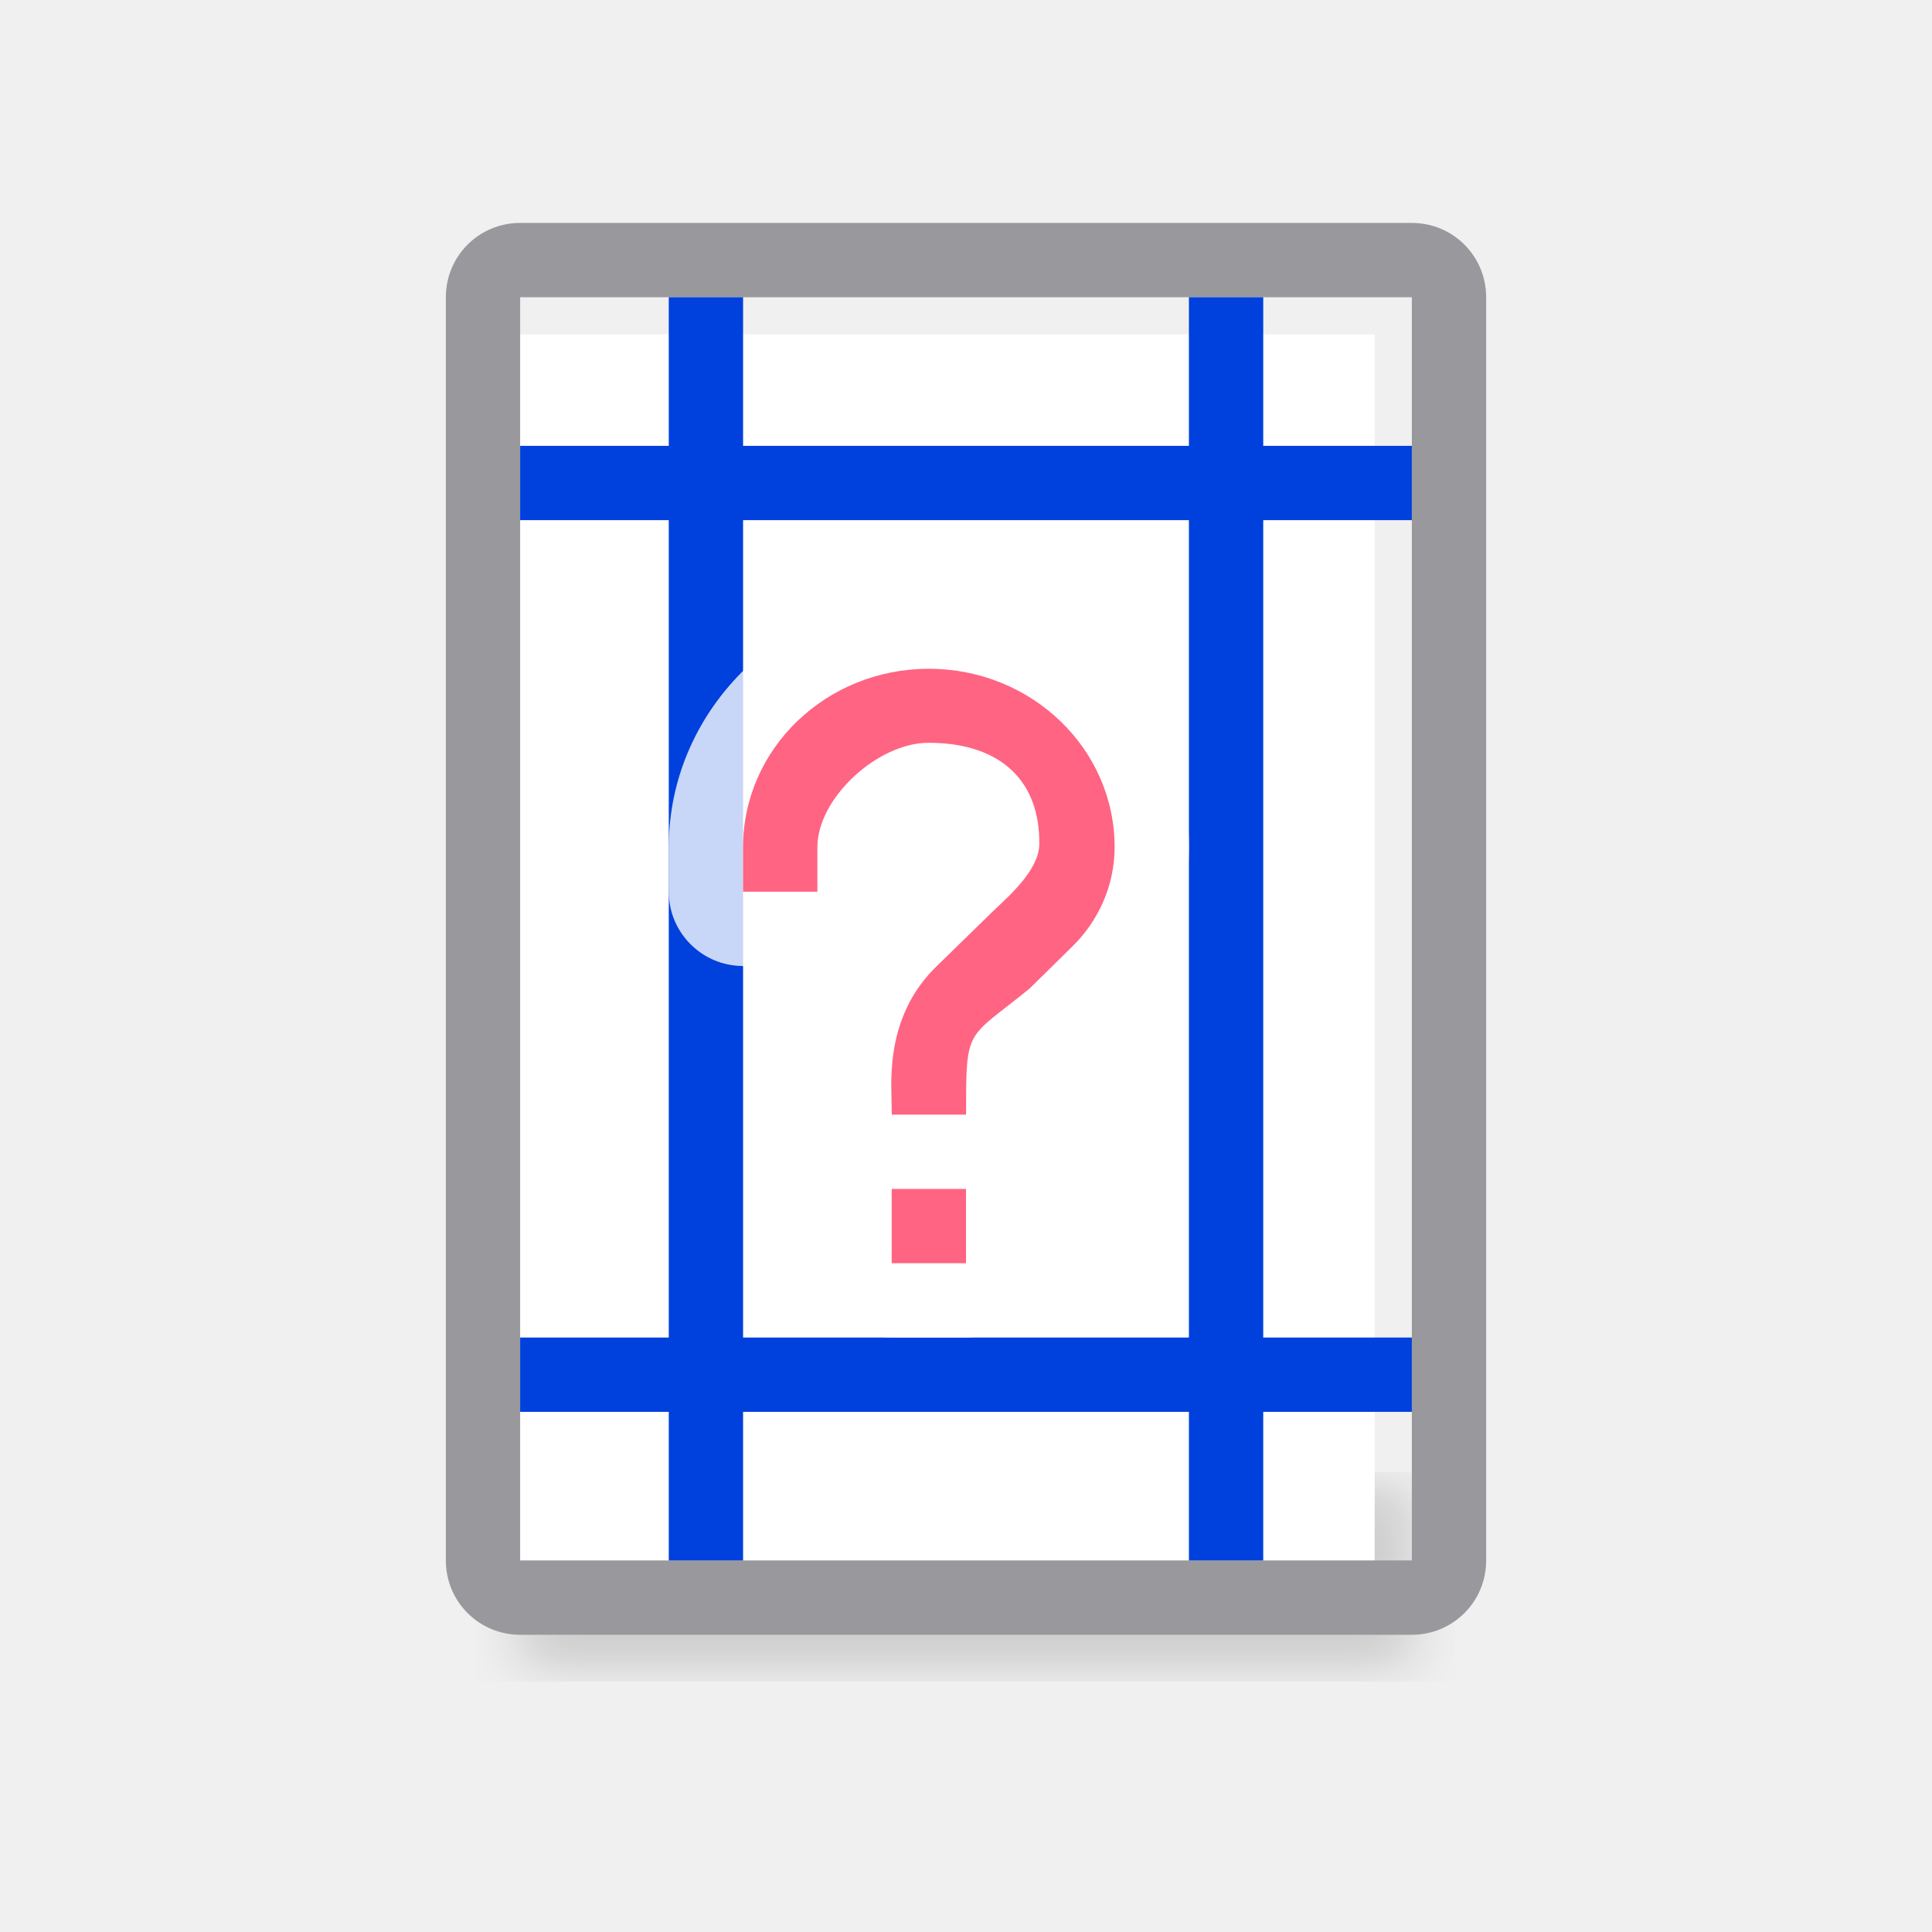
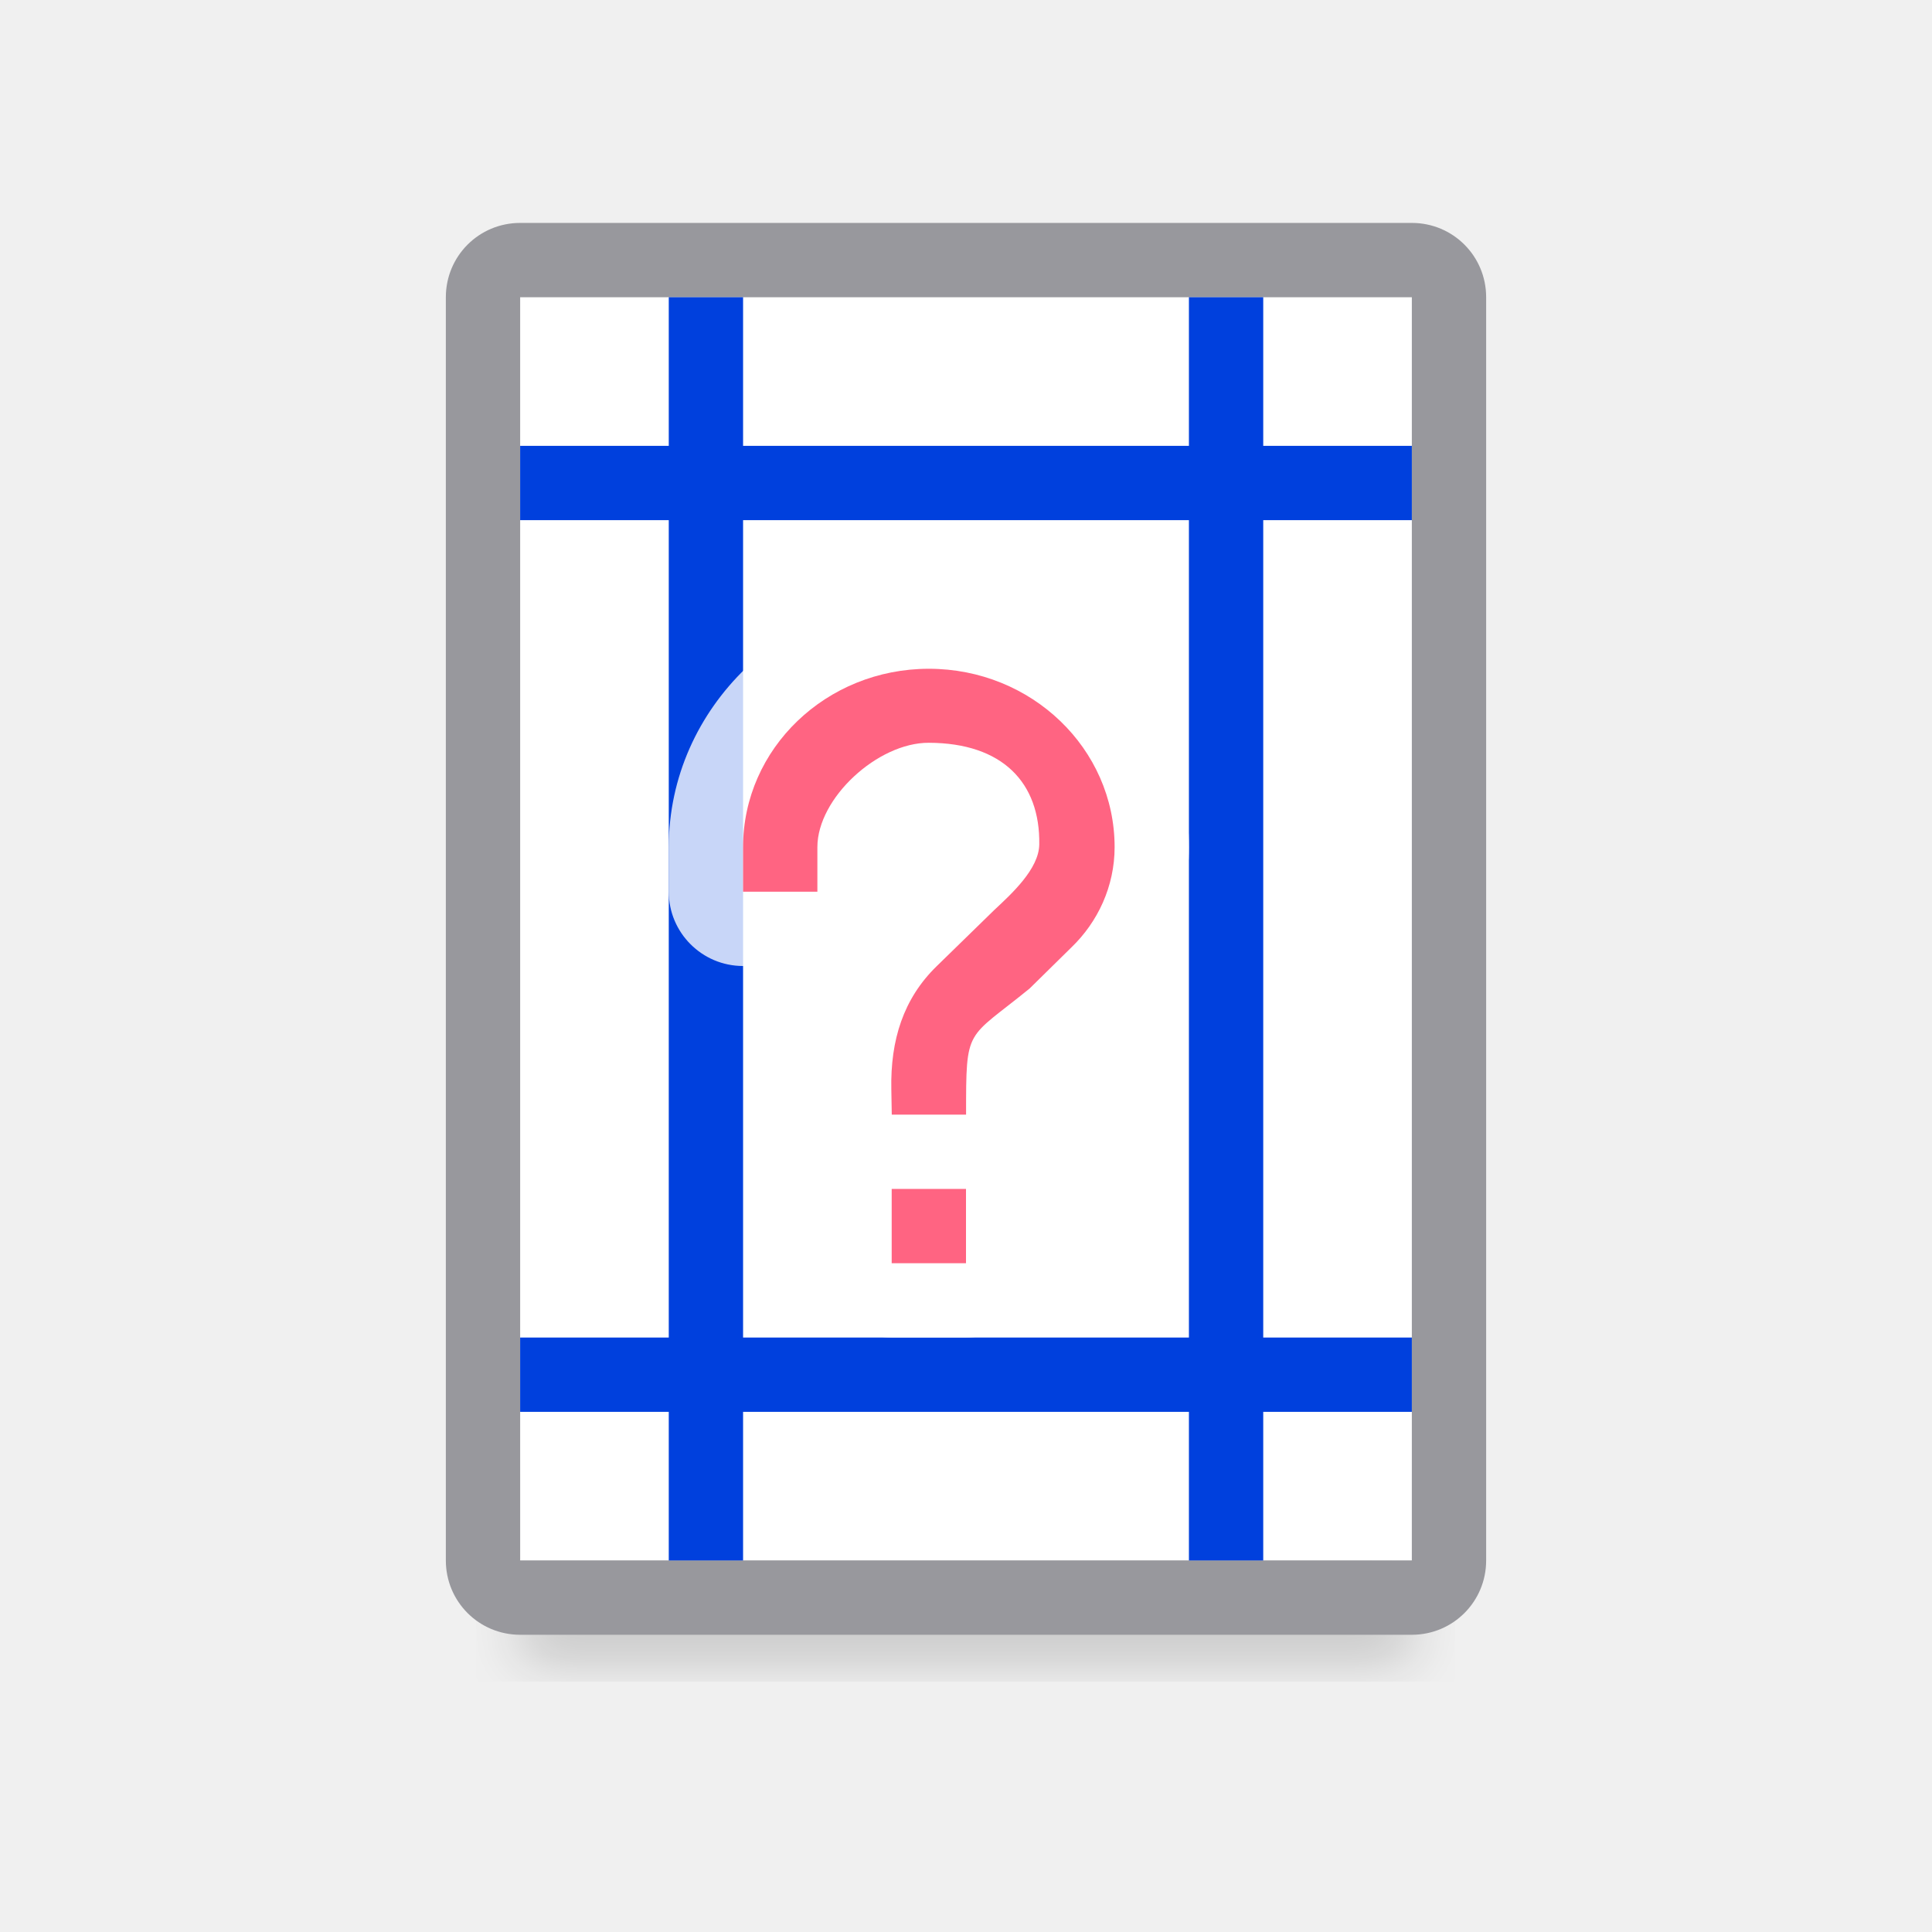
<svg xmlns="http://www.w3.org/2000/svg" viewBox="0 0 26 26">
  <filter id="a" color-interpolation-filters="sRGB" height="1.095" width="1.097" x="-.049" y="-.047">
    <feGaussianBlur stdDeviation=".366" />
  </filter>
  <path d="m7 19.941h12v2.559h-12z" filter="url(#a)" opacity=".15" stroke-width="1.015" />
-   <path d="m6.5 4.5h12v17h-12z" fill="#fff" />
+   <path d="m7 4h12v17h-12z" fill="#fff" />
  <path d="m7 3c-.554 0-1 .446-1 1v17c0 .554.446 1 1 1h12c.554 0 1-.446 1-1v-17c0-.554-.446-1-1-1zm0 1h12v17h-12z" fill="#98989d" />
  <path d="m9 4v2h-2v1h2v11h-2v1h2v2h1v-2h6v2h1v-2h2v-1h-2v-11h2v-1h-2v-2h-1v2h-6v-2zm1 3h6v11h-6z" fill="#0040dd" />
  <path d="m12.5 8c-1.9 0-3.5 1.512-3.5 3.4v.6a1 1 0 0 0 1 1h1a1 1 0 0 0 .564-.174c-.362.569-.582 1.209-.57 1.85l.006.342a1 1 0 0 0 .135.482 1 1 0 0 0 -.135.5v1a1 1 0 0 0 1 1h1a1 1 0 0 0 1-1v-1a1 1 0 0 0 -.135-.5 1 1 0 0 0 .135-.5c0-.597.058-.682-.023-.539-.082.143.049-.005.512-.383a1 1 0 0 0 .068-.062l.555-.545c.541-.519.889-1.257.889-2.07 0-1.888-1.6-3.4-3.5-3.4zm-.004 2.996c.317.001.411.076.434.098.014.013.021.099.033.154-.06.069-.153.164-.264.268a1 1 0 0 0 -.016.014l-.709.691a1 1 0 0 0 .025-.221v-.6c0 .08.032-.087.174-.219.142-.132.342-.185.322-.186z" fill="#fff" fill-opacity=".784" />
  <path d="m12.5 9c-1.381 0-2.5 1.074-2.5 2.4v.6h1v-.6c0-.66.813-1.407 1.5-1.404.99.003 1.499.535 1.486 1.369-.005.33-.374.665-.605.881l-.775.756c-.45.438-.624.996-.611 1.656l.006.342h1c0-1.193-.001-.999.855-1.697l.562-.553c.356-.342.582-.822.582-1.35 0-1.326-1.119-2.4-2.5-2.4zm-.5 7v1h1v-1z" fill="#ff6482" />
</svg>
